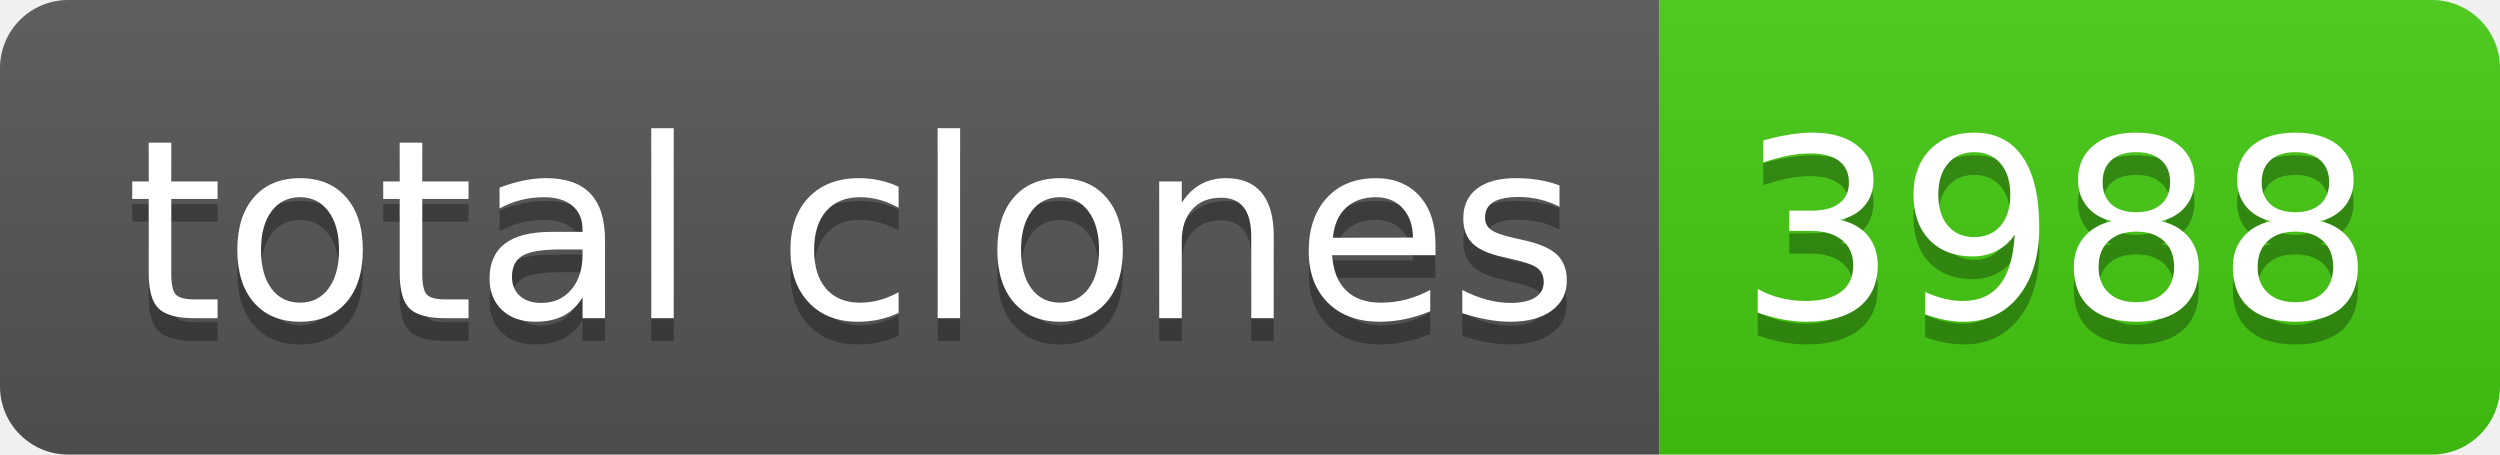
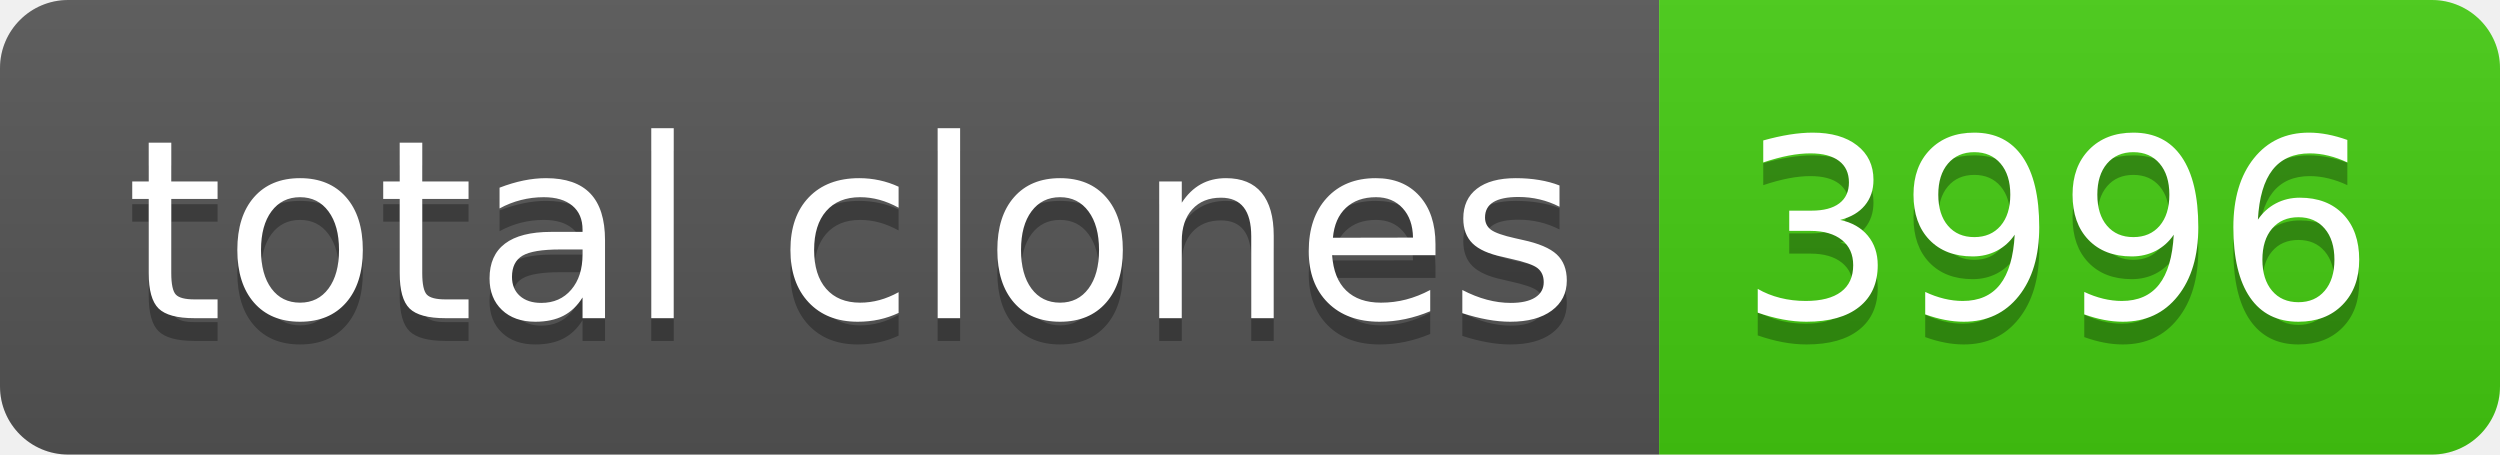
- <svg xmlns="http://www.w3.org/2000/svg" width="110" height="20" role="img" aria-label="total clones: 3988">
+ <svg xmlns="http://www.w3.org/2000/svg" width="110" height="20" role="img" aria-label="total clones: 3996">
  <linearGradient id="s" x2="0" y2="100%">
    <stop offset="0" stop-color="#bbb" stop-opacity=".1" />
    <stop offset="1" stop-opacity=".1" />
  </linearGradient>
  <clipPath id="r">
    <rect width="110" height="20" rx="3" fill="#fff" />
  </clipPath>
  <g clip-path="url(#r)">
    <rect width="73" height="20" fill="#555" />
    <rect x="73" width="37" height="20" fill="#4c1" />
    <rect width="110" height="20" fill="url(#s)" />
  </g>
  <g fill="#fff" text-anchor="middle" font-family="Verdana,Geneva,DejaVu Sans,sans-serif" text-rendering="geometricPrecision" font-size="110">
    <text aria-hidden="true" x="375" y="150" fill="#010101" fill-opacity=".3" transform="scale(.1)" textLength="630">total clones</text>
    <text x="375" y="140" transform="scale(.1)" fill="#fff" textLength="630">total clones</text>
-     <text aria-hidden="true" x="905" y="150" fill="#010101" fill-opacity=".3" transform="scale(.1)" textLength="270">3988</text>
-     <text x="905" y="140" transform="scale(.1)" fill="#fff" textLength="270">3988</text>
+     <text aria-hidden="true" x="905" y="150" fill="#010101" fill-opacity=".3" transform="scale(.1)" textLength="270">3996</text>
+     <text x="905" y="140" transform="scale(.1)" fill="#fff" textLength="270">3996</text>
  </g>
</svg>
